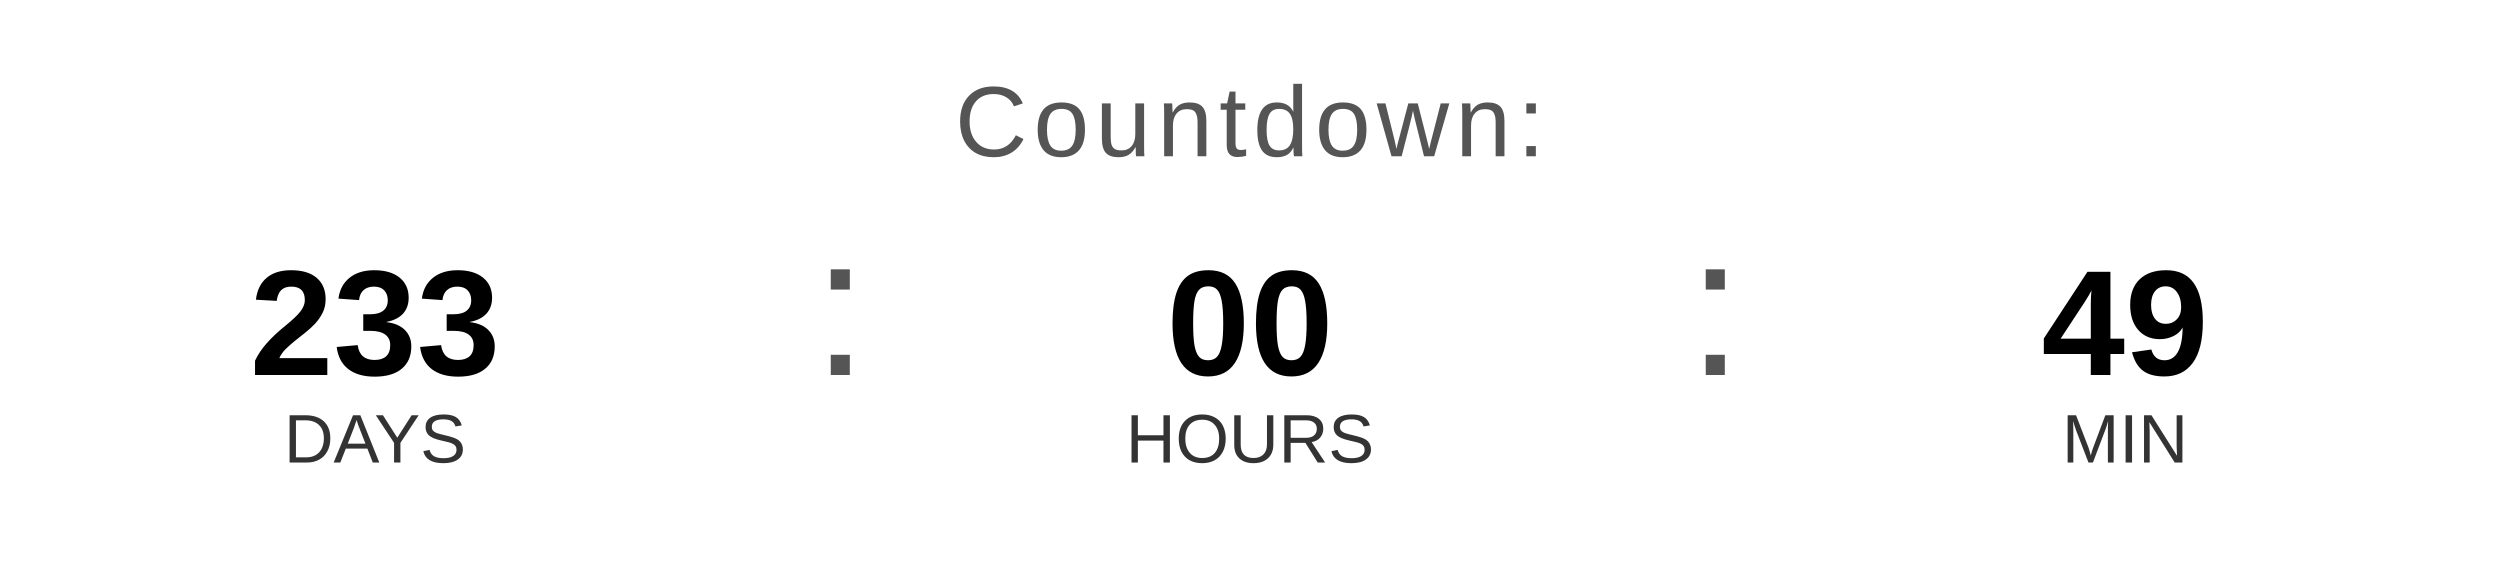
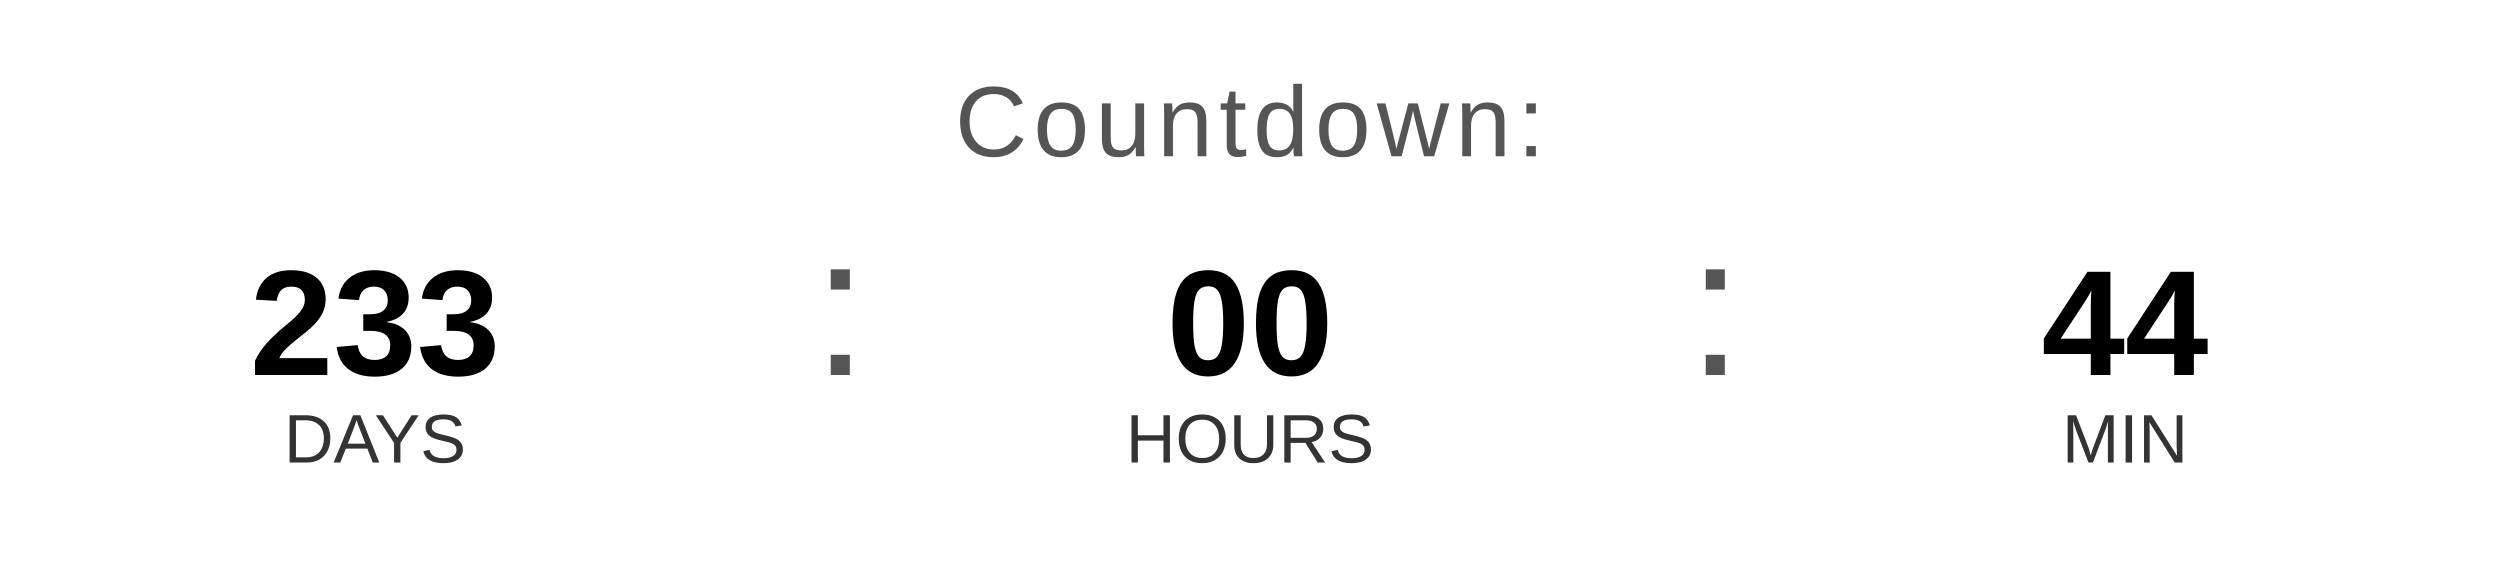
<svg xmlns="http://www.w3.org/2000/svg" width="400" height="90" viewBox="0 0 400 90">
  <text x="200" y="25" font-family="Arial, Helvetica, sans-serif" font-size="16" fill="#555555" text-anchor="middle" letter-spacing="1">
    Countdown:
  </text>
  <text x="60" y="60" font-family="Arial, Helvetica, sans-serif" font-size="24" font-weight="bold" fill="#000000" text-anchor="middle">233</text>
  <text x="60" y="74" font-family="Arial, Helvetica, sans-serif" font-size="11" fill="#333333" text-anchor="middle">DAYS</text>
  <text x="130" y="60" font-family="Arial, sans-serif" font-size="32" fill="#555555">:</text>
  <text x="200" y="60" font-family="Arial, Helvetica, sans-serif" font-size="24" font-weight="bold" fill="#000000" text-anchor="middle">00</text>
  <text x="200" y="74" font-family="Arial, Helvetica, sans-serif" font-size="11" fill="#333333" text-anchor="middle">HOURS</text>
  <text x="270" y="60" font-family="Arial, sans-serif" font-size="32" fill="#555555">:</text>
-   <text x="340" y="60" font-family="Arial, Helvetica, sans-serif" font-size="24" font-weight="bold" fill="#000000" text-anchor="middle">49</text>
+   <text x="340" y="60" font-family="Arial, Helvetica, sans-serif" font-size="24" font-weight="bold" fill="#000000" text-anchor="middle">44</text>
  <text x="340" y="74" font-family="Arial, Helvetica, sans-serif" font-size="11" fill="#333333" text-anchor="middle">MIN</text>
</svg>
